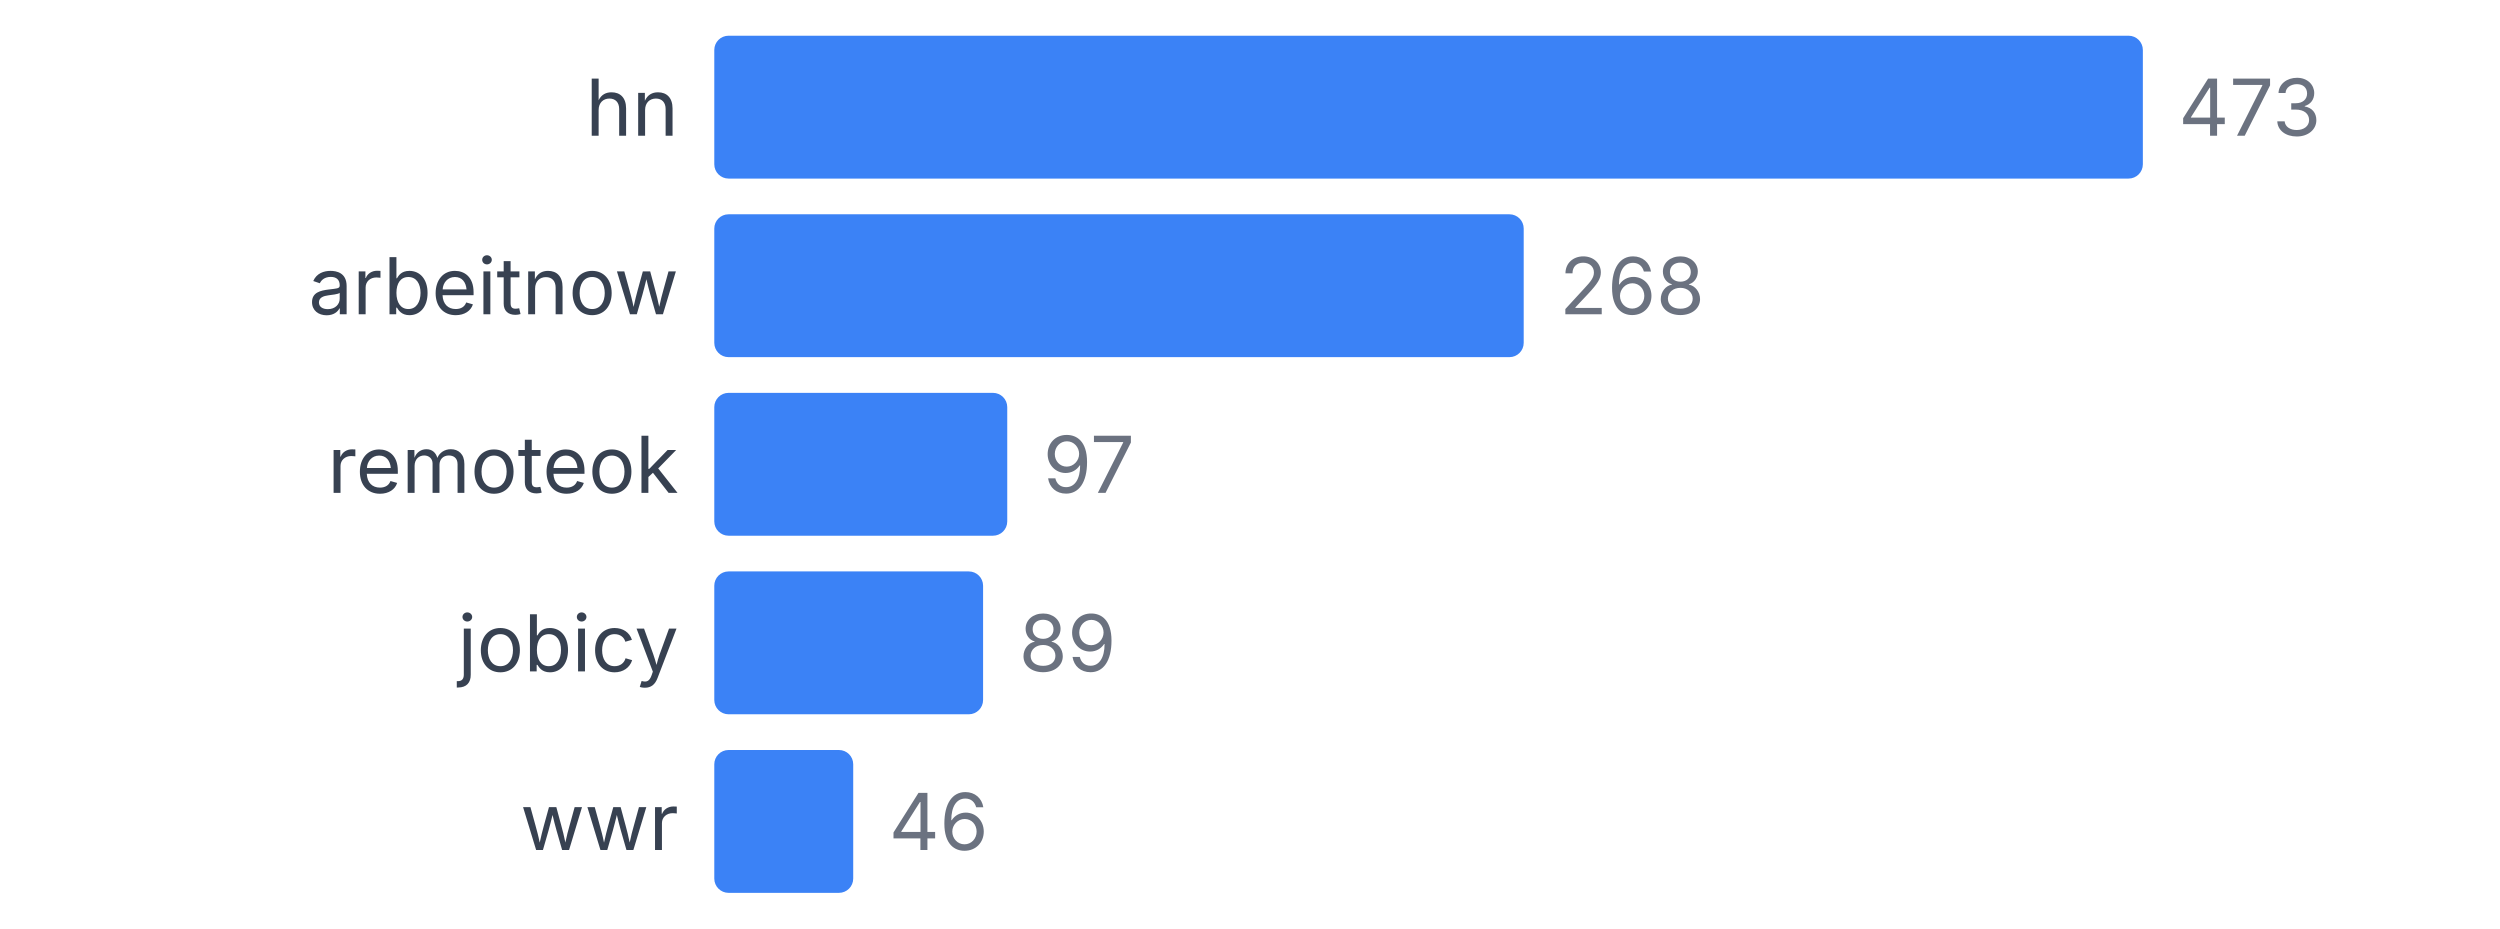
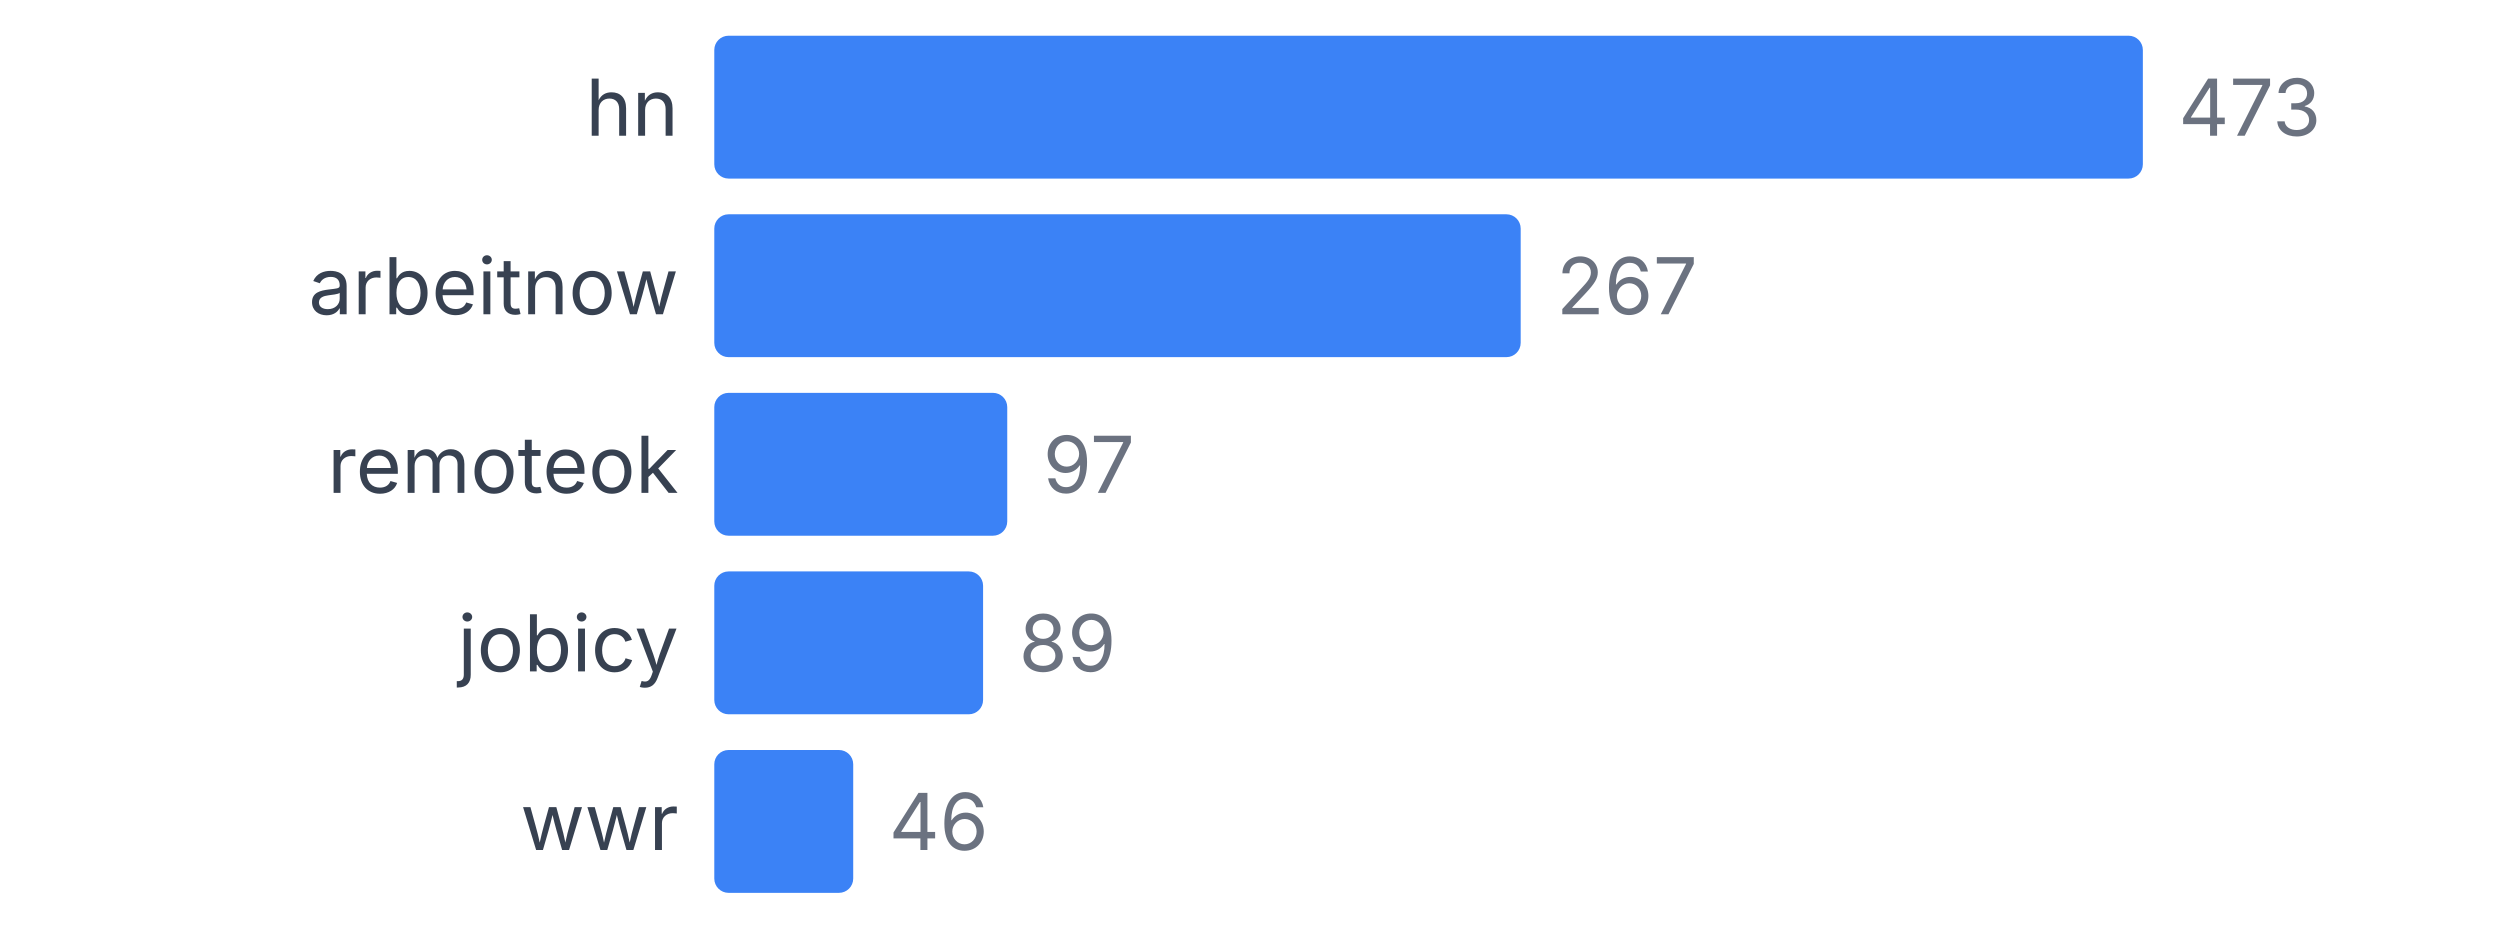
<svg xmlns="http://www.w3.org/2000/svg" width="350" height="130" viewBox="0 0 350 130">
  <style>
    text { font-family: system-ui, -apple-system, sans-serif; }
  </style>
  <text x="95" y="19" text-anchor="end" font-size="11" fill="#374151">hn</text>
  <rect x="100" y="5" width="200" height="20" fill="#3b82f6" rx="2" />
  <text x="305" y="19" font-size="11" fill="#6b7280">473</text>
  <text x="95" y="44" text-anchor="end" font-size="11" fill="#374151">arbeitnow</text>
-   <rect x="100" y="30" width="113.319" height="20" fill="#3b82f6" rx="2" />
-   <text x="218.319" y="44" font-size="11" fill="#6b7280">268</text>
+   <rect x="100" y="30" width="112.896" height="20" fill="#3b82f6" rx="2" />
+   <text x="217.896" y="44" font-size="11" fill="#6b7280">267</text>
  <text x="95" y="69" text-anchor="end" font-size="11" fill="#374151">remoteok</text>
  <rect x="100" y="55" width="41.015" height="20" fill="#3b82f6" rx="2" />
  <text x="146.015" y="69" font-size="11" fill="#6b7280">97</text>
  <text x="95" y="94" text-anchor="end" font-size="11" fill="#374151">jobicy</text>
  <rect x="100" y="80" width="37.632" height="20" fill="#3b82f6" rx="2" />
  <text x="142.632" y="94" font-size="11" fill="#6b7280">89</text>
  <text x="95" y="119" text-anchor="end" font-size="11" fill="#374151">wwr</text>
  <rect x="100" y="105" width="19.45" height="20" fill="#3b82f6" rx="2" />
  <text x="124.45" y="119" font-size="11" fill="#6b7280">46</text>
</svg>
